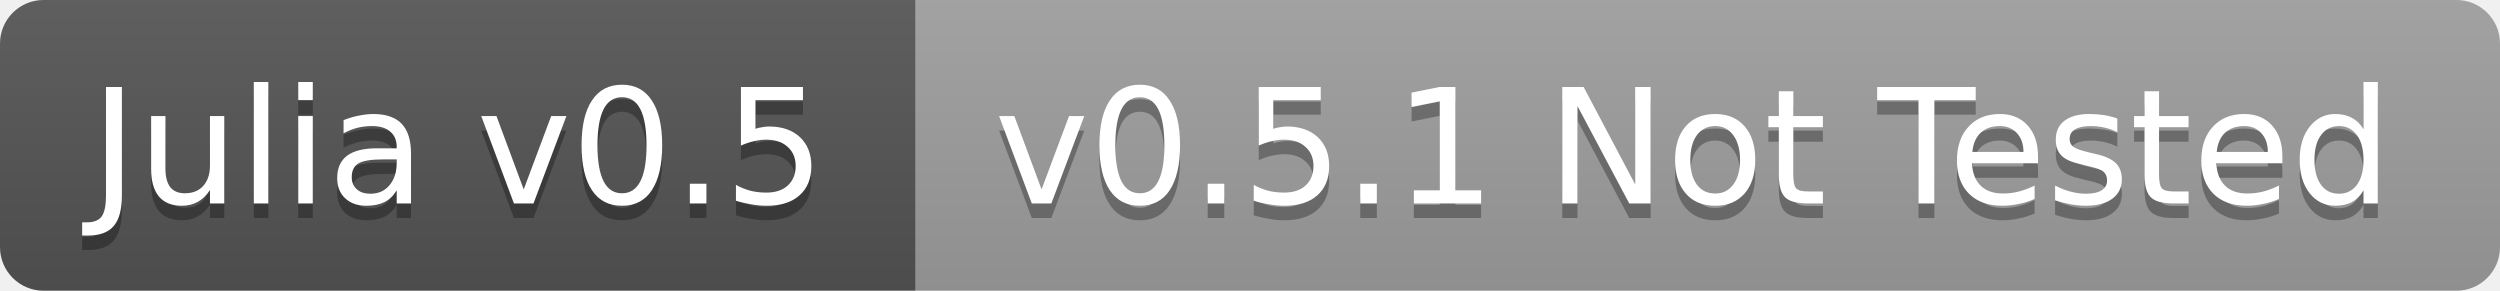
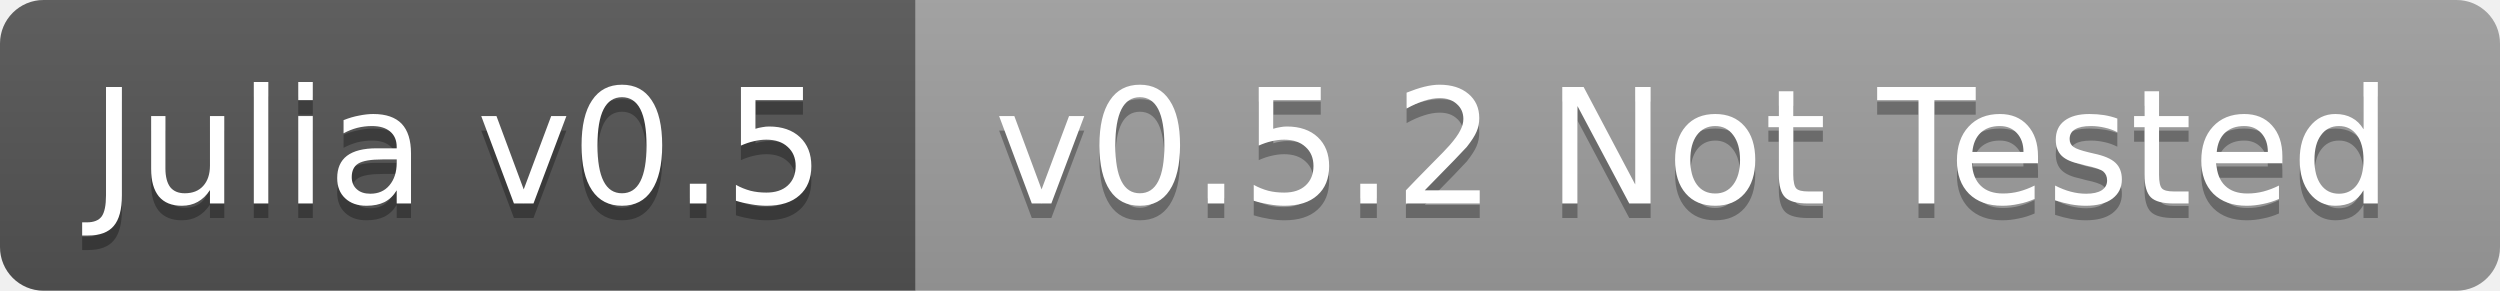
<svg xmlns="http://www.w3.org/2000/svg" width="172" height="20">
  <linearGradient id="b" x2="0" y2="100%">
    <stop offset="0" stop-color="#bbb" stop-opacity=".1" />
    <stop offset="1" stop-opacity=".1" />
  </linearGradient>
  <clipPath id="a">
    <rect width="172" height="20" rx="3" fill="#fff" />
  </clipPath>
  <g clip-path="url(#a)">
    <path fill="#555" d="M0 0h63v20H0z" />
    <path fill="#9f9f9f" d="M63 0h109v20H63z" />
    <path fill="url(#b)" d="M0 0h172v20H0z" />
  </g>
  <g fill="#fff" text-anchor="middle" font-family="DejaVu Sans,Verdana,Geneva,sans-serif" font-size="11">
    <text x="31.5" y="15" fill="#010101" fill-opacity=".3">Julia v0.5</text>
    <text x="31.5" y="14">Julia v0.5</text>
-     <text x="116.5" y="15" fill="#010101" fill-opacity=".3">v0.5.1 Not Tested</text>
-     <text x="116.5" y="14">v0.5.1 Not Tested</text>
+     <text x="116.5" y="15" fill="#010101" fill-opacity=".3">v0.5.2 Not Tested</text>
+     <text x="116.5" y="14">v0.5.2 Not Tested</text>
  </g>
</svg>
